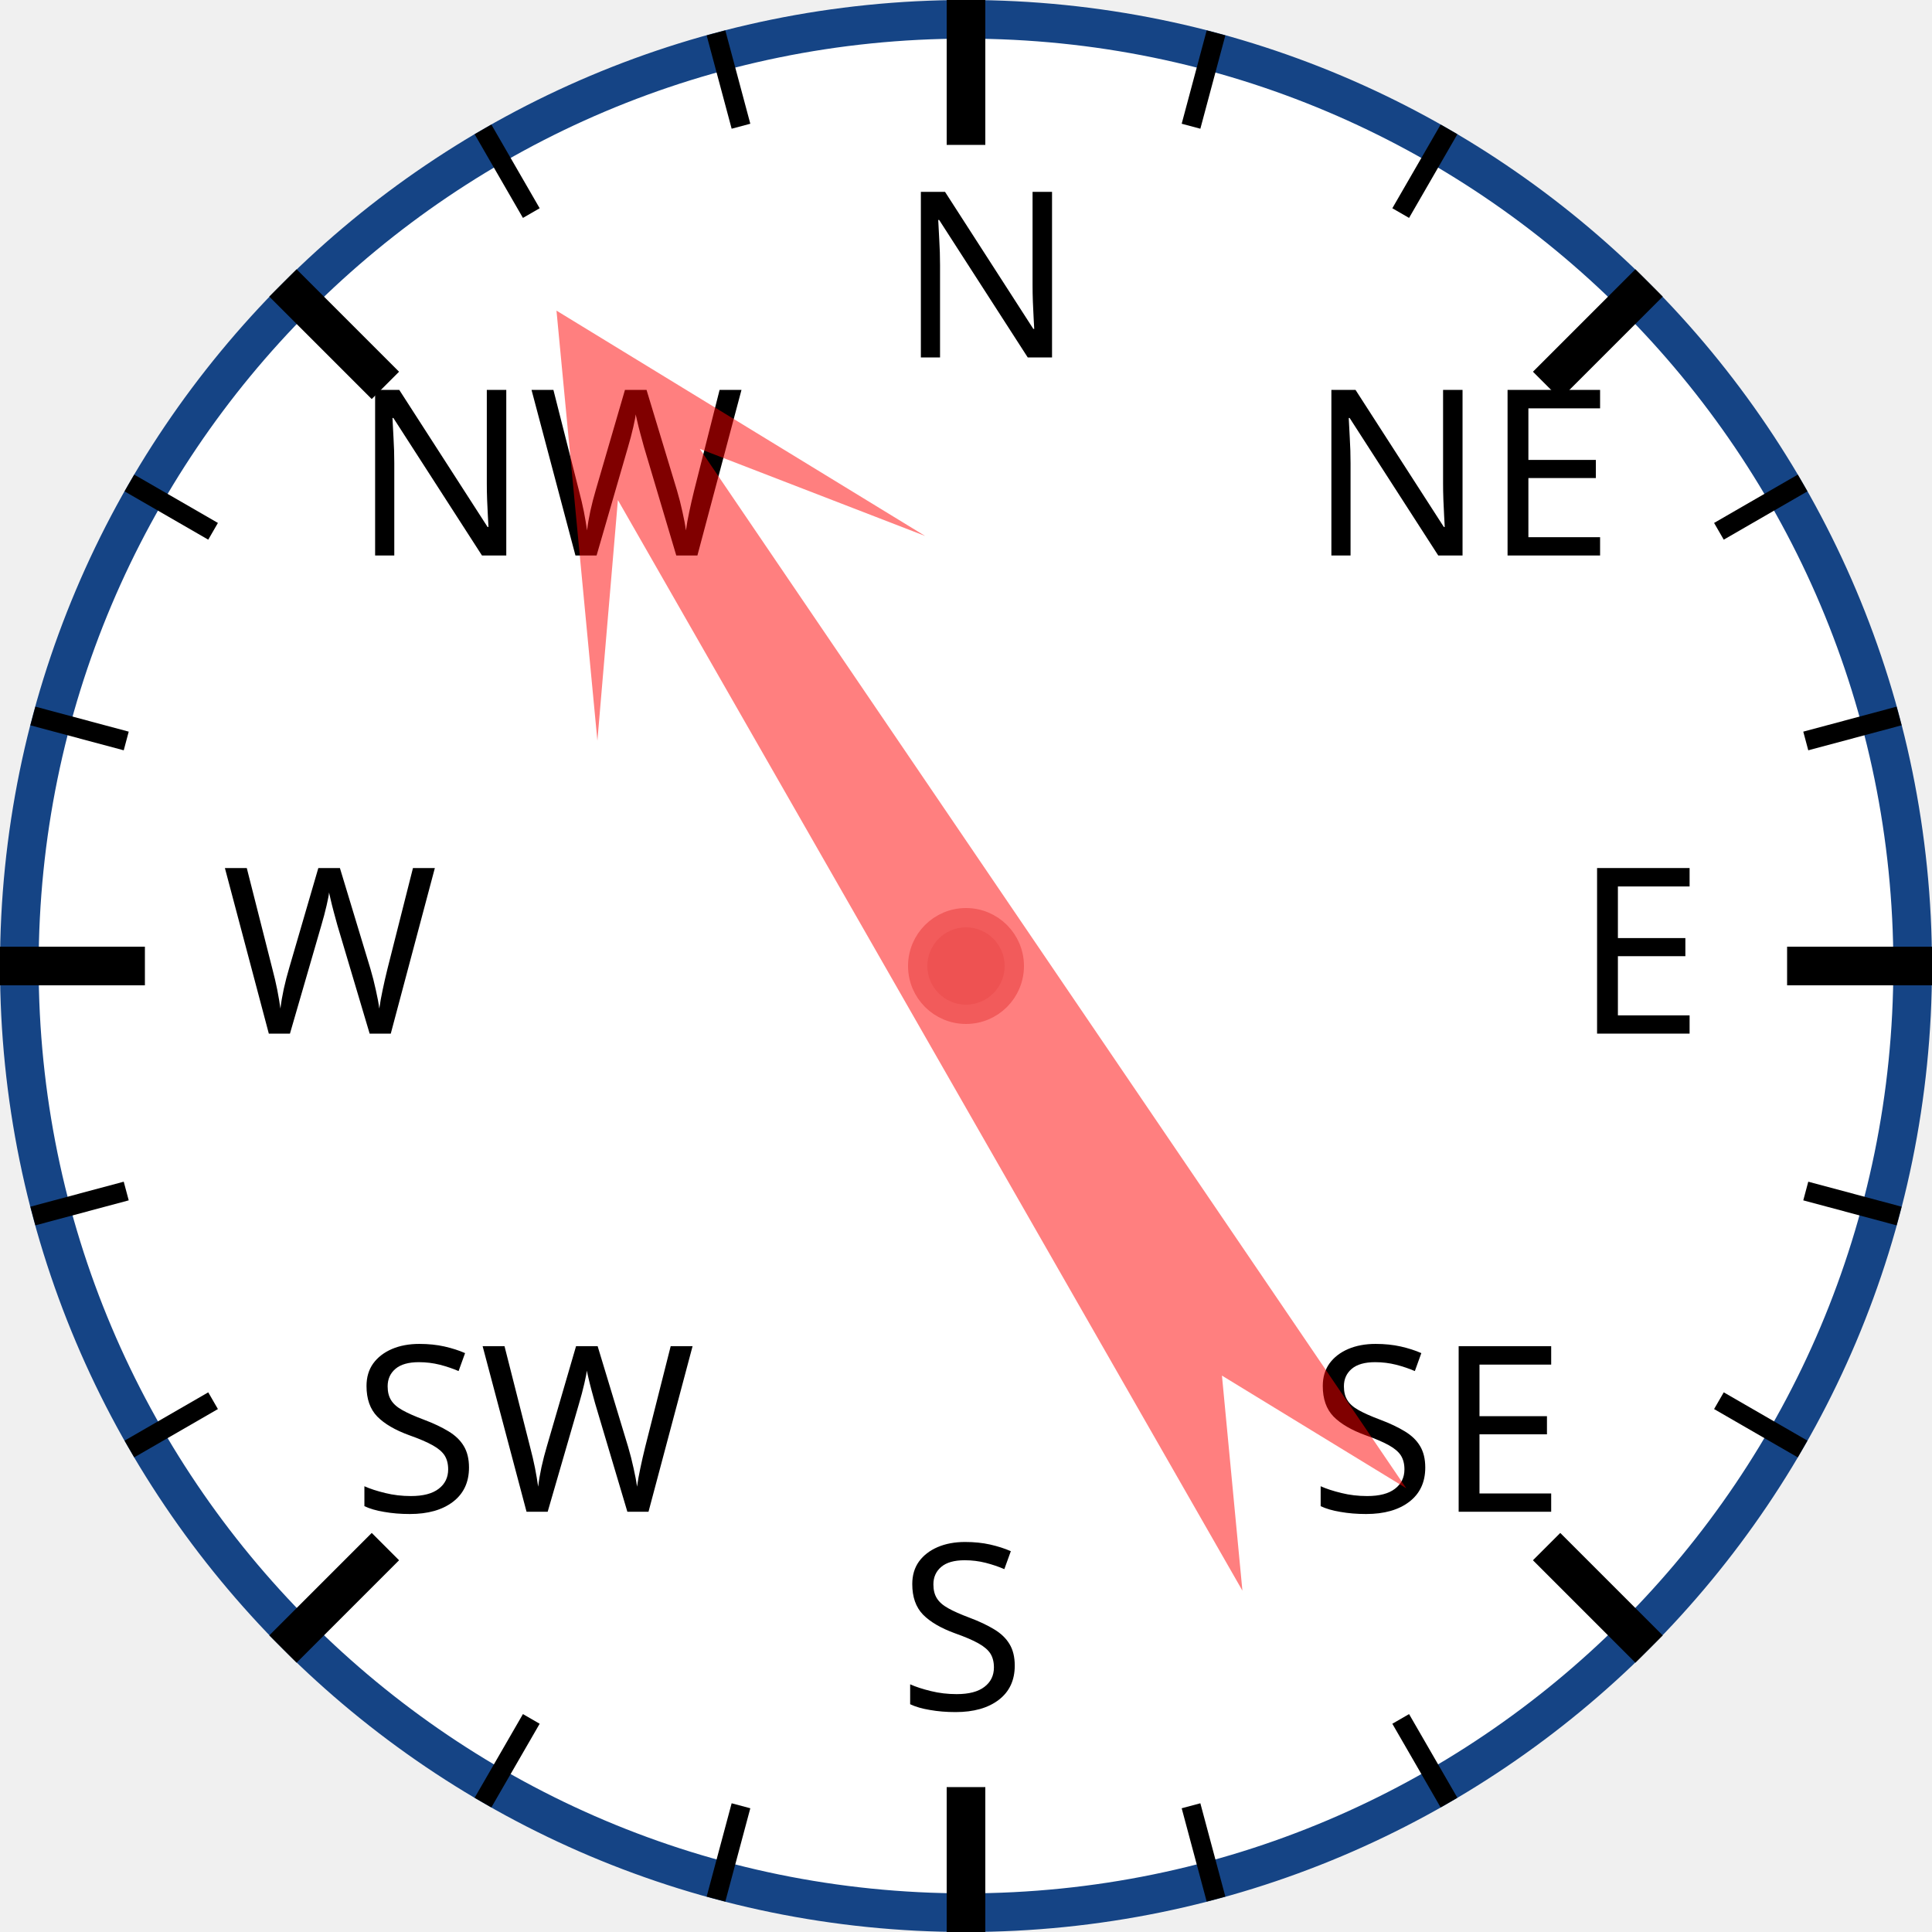
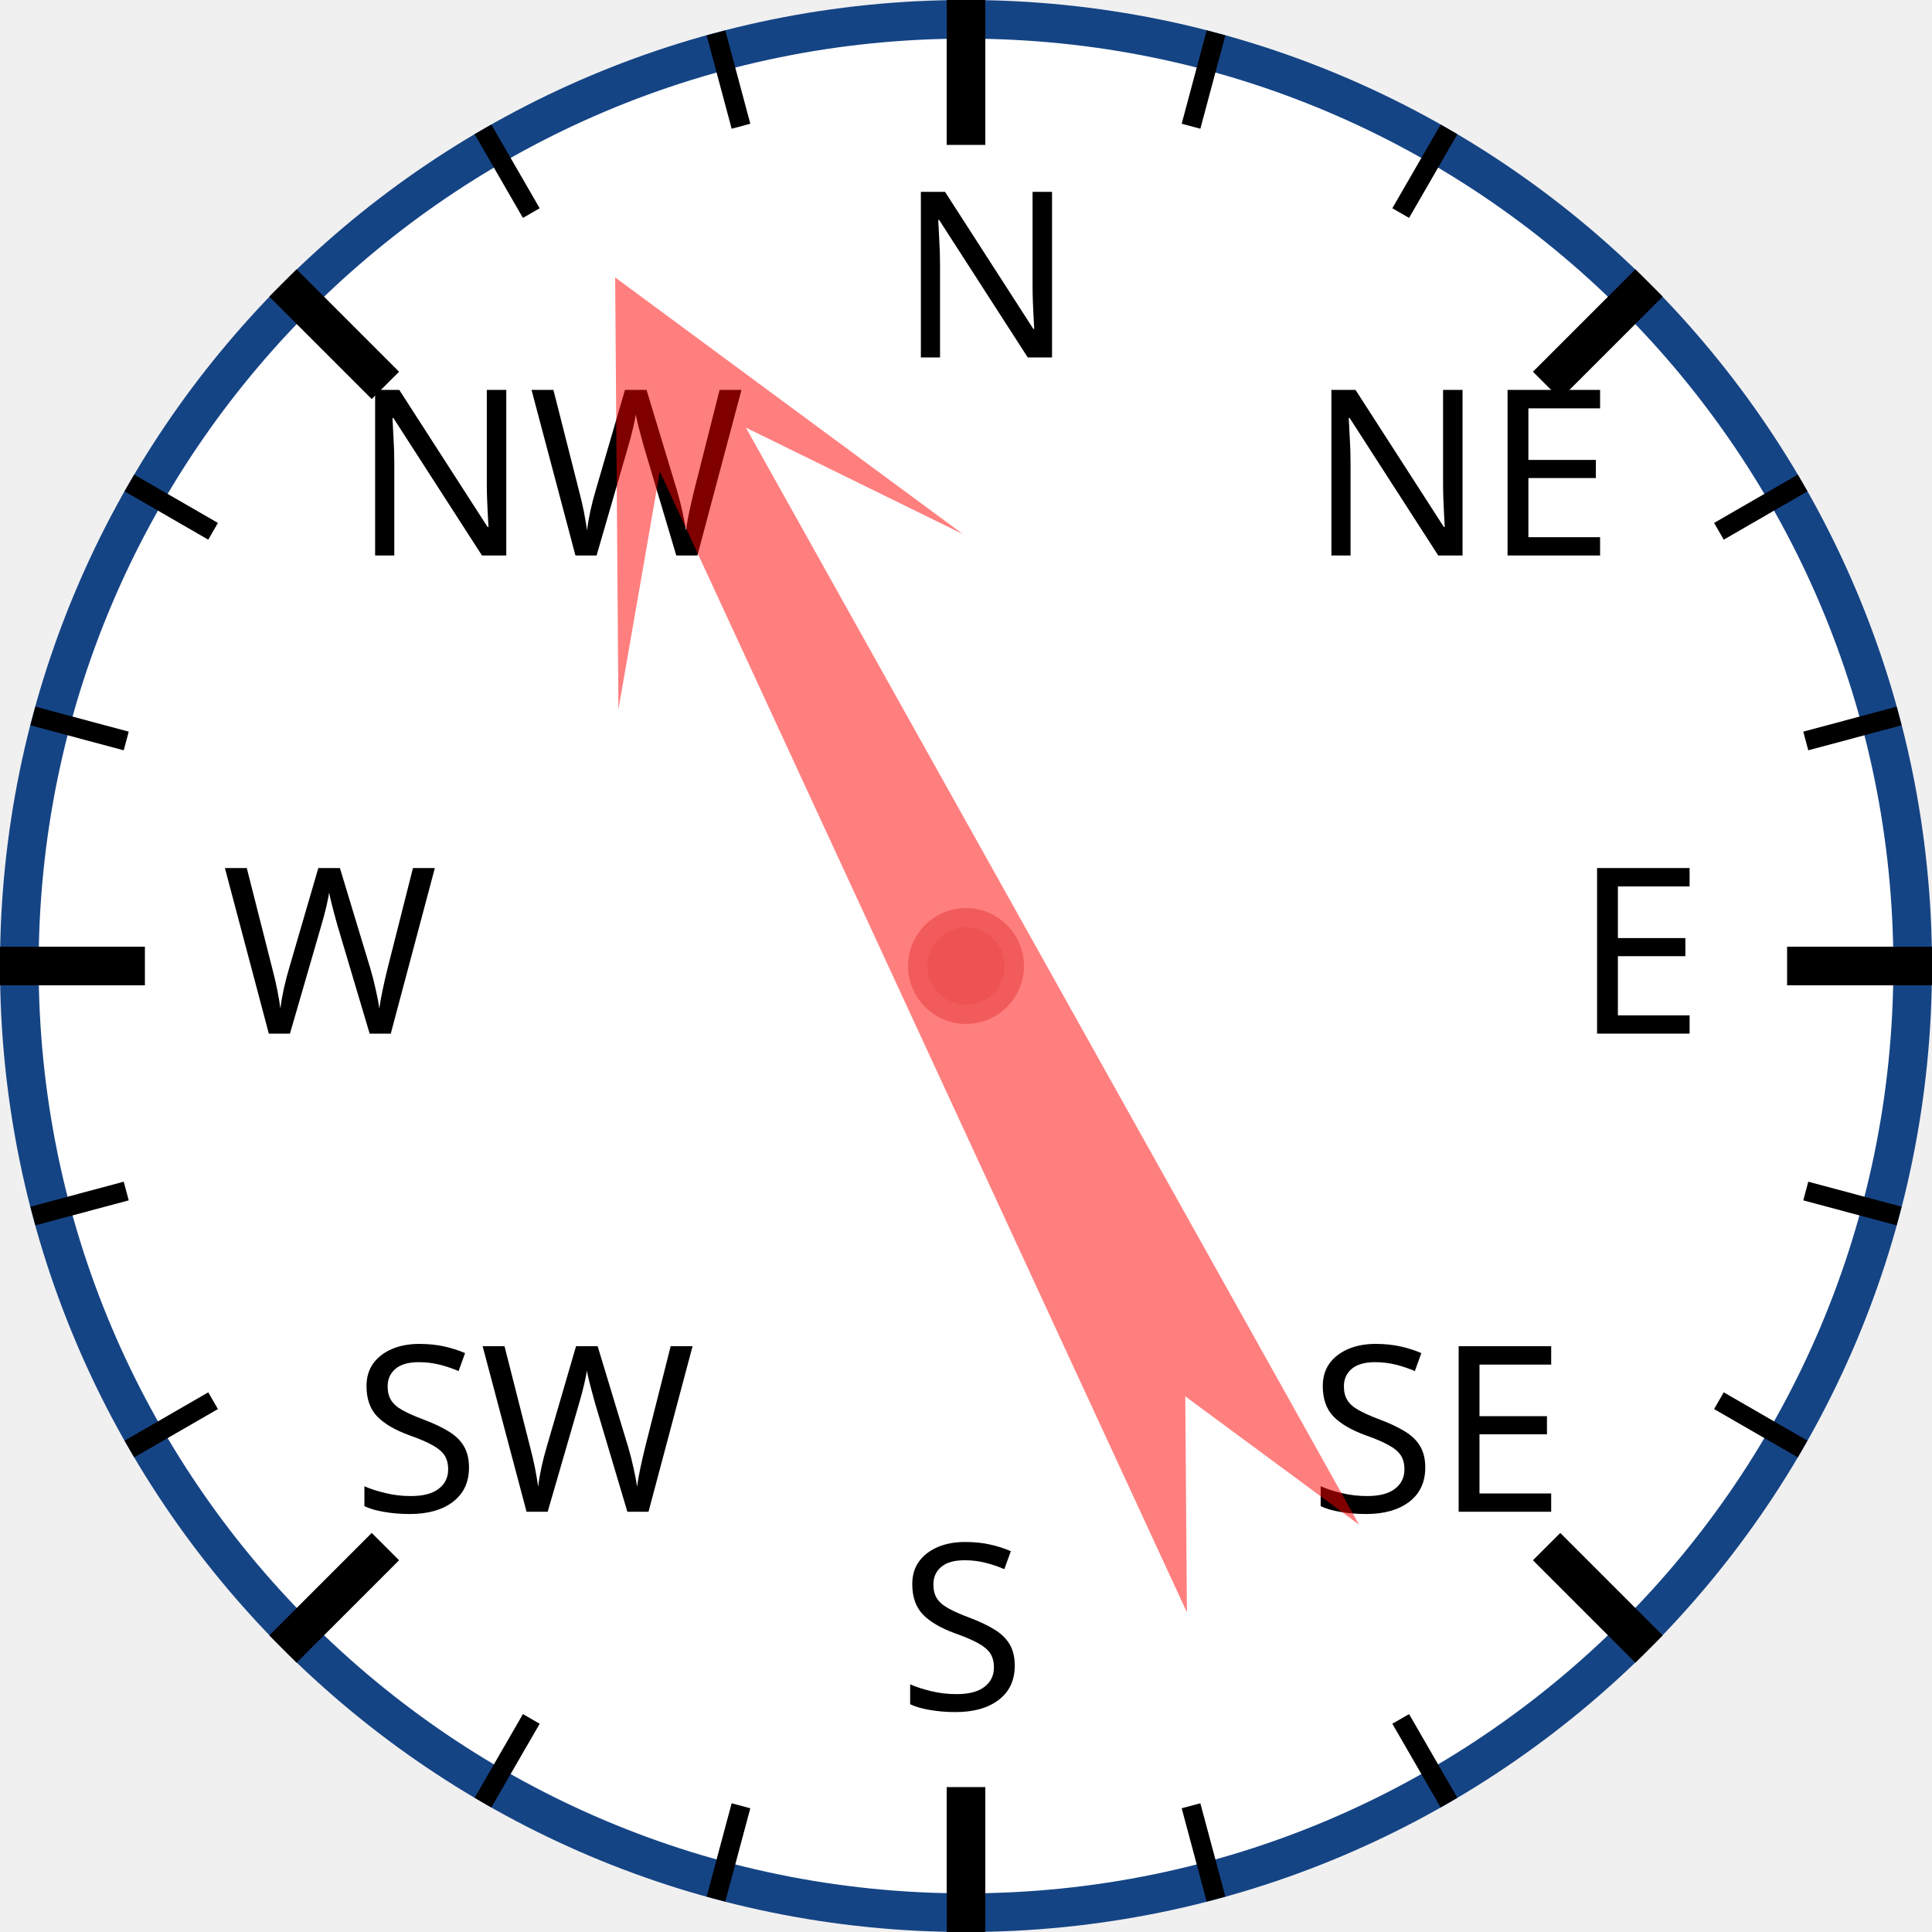
<svg xmlns="http://www.w3.org/2000/svg" width="120px" height="120px" viewBox="0 0 200 200">
  <circle cx="100" cy="100" r="98" style="fill: white; stroke: #154485; stroke-width: 4;" />
  <text x="93.0" y="37.0" style="font-family: sans-serif; font-size: 18pt;">N</text>
  <line x1="100.0" y1="0.0" x2="100.0" y2="15.0" style="stroke: black; stroke-width: 4;" />
  <line x1="74.118" y1="3.407" x2="76.706" y2="13.067" style="stroke: black; stroke-width: 2;" />
  <line x1="50" y1="13.397" x2="55" y2="22.058" style="stroke: black; stroke-width: 2;" />
  <text x="36.503" y="57.503" style="font-family: sans-serif; font-size: 18pt;">NW</text>
  <line x1="29.289" y1="29.289" x2="39.896" y2="39.896" style="stroke: black; stroke-width: 4;" />
  <line x1="13.397" y1="50" x2="22.058" y2="55" style="stroke: black; stroke-width: 2;" />
  <line x1="3.407" y1="74.118" x2="13.067" y2="76.706" style="stroke: black; stroke-width: 2;" />
  <text x="23.0" y="107.0" style="font-family: sans-serif; font-size: 18pt;">W</text>
  <line x1="0.0" y1="100.0" x2="15.0" y2="100.0" style="stroke: black; stroke-width: 4;" />
  <line x1="3.407" y1="125.882" x2="13.067" y2="123.294" style="stroke: black; stroke-width: 2;" />
  <line x1="13.397" y1="150" x2="22.058" y2="145" style="stroke: black; stroke-width: 2;" />
  <text x="36.503" y="156.497" style="font-family: sans-serif; font-size: 18pt;">SW</text>
  <line x1="29.289" y1="170.711" x2="39.896" y2="160.104" style="stroke: black; stroke-width: 4;" />
  <line x1="50" y1="186.603" x2="55" y2="177.942" style="stroke: black; stroke-width: 2;" />
  <line x1="74.118" y1="196.593" x2="76.706" y2="186.933" style="stroke: black; stroke-width: 2;" />
  <text x="93" y="177.0" style="font-family: sans-serif; font-size: 18pt;">S</text>
  <line x1="100" y1="200.0" x2="100" y2="185.0" style="stroke: black; stroke-width: 4;" />
  <line x1="125.882" y1="196.593" x2="123.294" y2="186.933" style="stroke: black; stroke-width: 2;" />
  <line x1="150.0" y1="186.603" x2="145.0" y2="177.942" style="stroke: black; stroke-width: 2;" />
  <text x="135.497" y="156.497" style="font-family: sans-serif; font-size: 18pt;">SE</text>
  <line x1="170.711" y1="170.711" x2="160.104" y2="160.104" style="stroke: black; stroke-width: 4;" />
  <line x1="186.603" y1="150" x2="177.942" y2="145" style="stroke: black; stroke-width: 2;" />
  <line x1="196.593" y1="125.882" x2="186.933" y2="123.294" style="stroke: black; stroke-width: 2;" />
  <text x="163.0" y="107" style="font-family: sans-serif; font-size: 18pt;">E</text>
  <line x1="200.0" y1="100" x2="185.0" y2="100" style="stroke: black; stroke-width: 4;" />
  <line x1="196.593" y1="74.118" x2="186.933" y2="76.706" style="stroke: black; stroke-width: 2;" />
  <line x1="186.603" y1="50" x2="177.942" y2="55" style="stroke: black; stroke-width: 2;" />
  <text x="135.497" y="57.503" style="font-family: sans-serif; font-size: 18pt;">NE</text>
  <line x1="170.711" y1="29.289" x2="160.104" y2="39.896" style="stroke: black; stroke-width: 4;" />
  <line x1="150" y1="13.397" x2="145" y2="22.058" style="stroke: black; stroke-width: 2;" />
  <line x1="125.882" y1="3.407" x2="123.294" y2="13.067" style="stroke: black; stroke-width: 2;" />
-   <polygon points="100 20 120 60 105 40 110 170 100 150 90 170 95 40 80 60" style="fill: red; fill-opacity: 0.5;" transform="rotate(328,100,100)" />
+   <polygon points="100 20 120 60 105 40 110 170 100 150 90 170 95 40 80 60" style="fill: red; fill-opacity: 0.5;" transform="rotate(333,100,100)" />
  <circle cx="100" cy="100" r="5" style="fill: #EE5252; stroke: #F25B5B; stroke-width: 2;" />
</svg>
